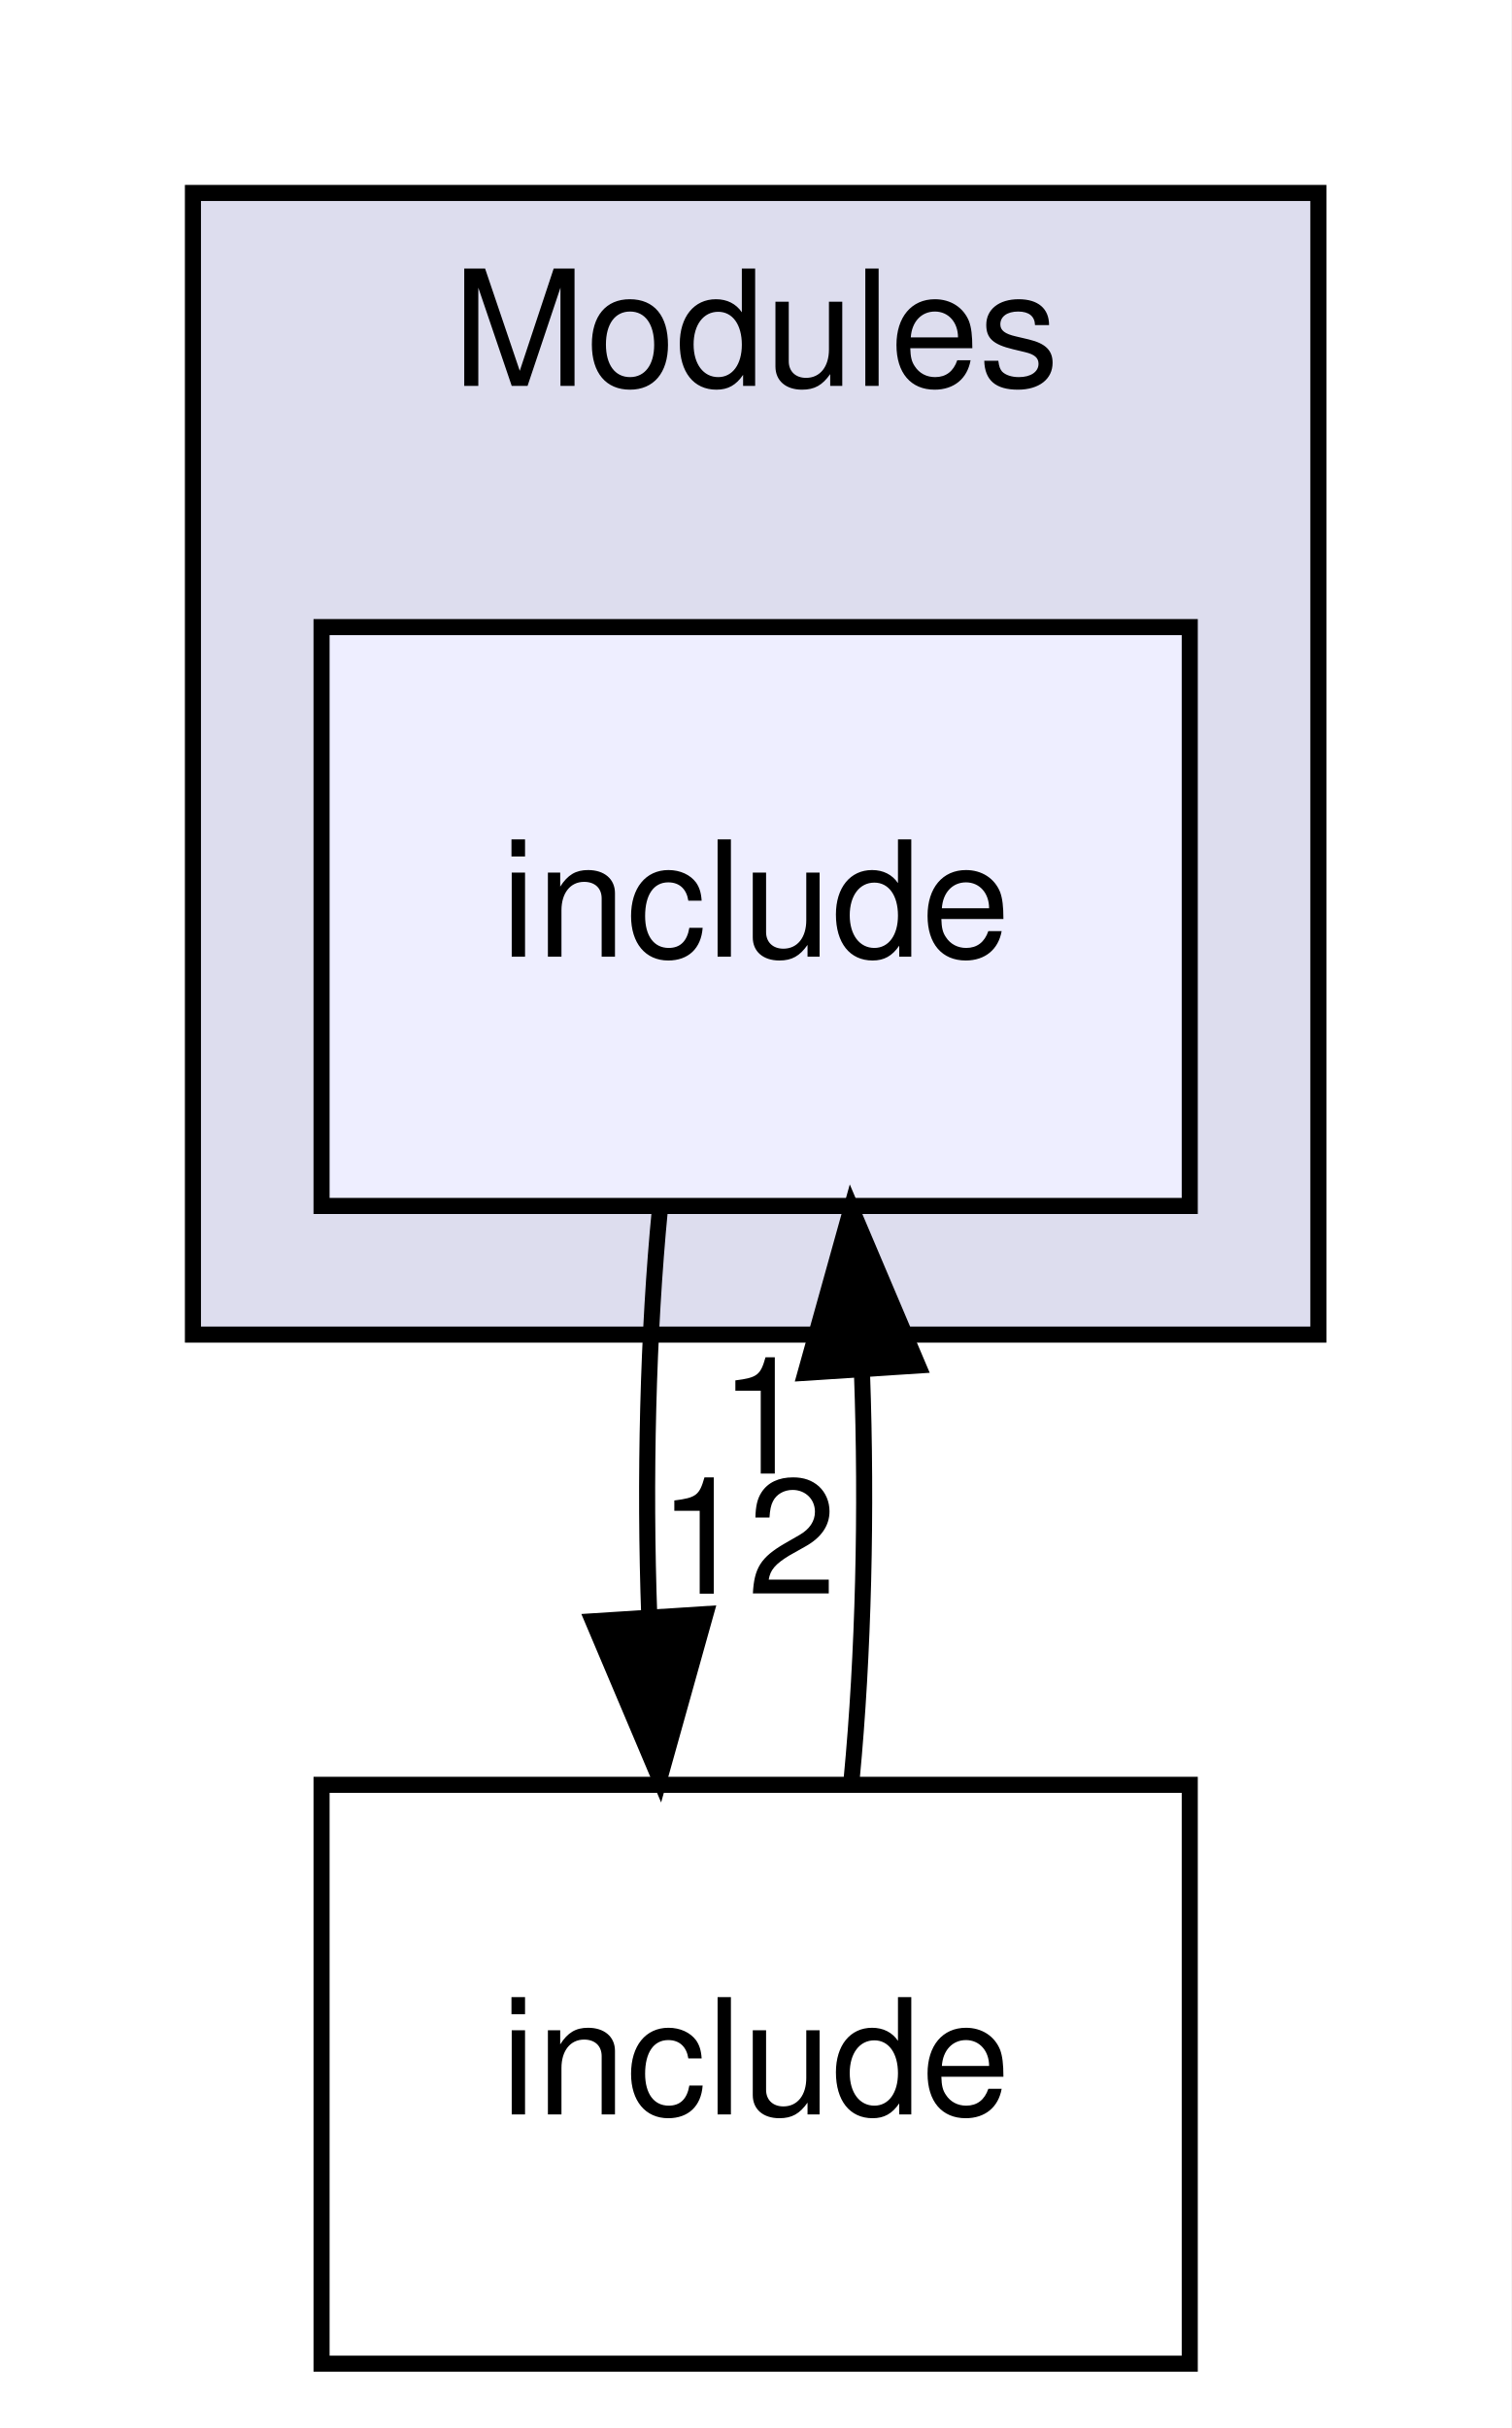
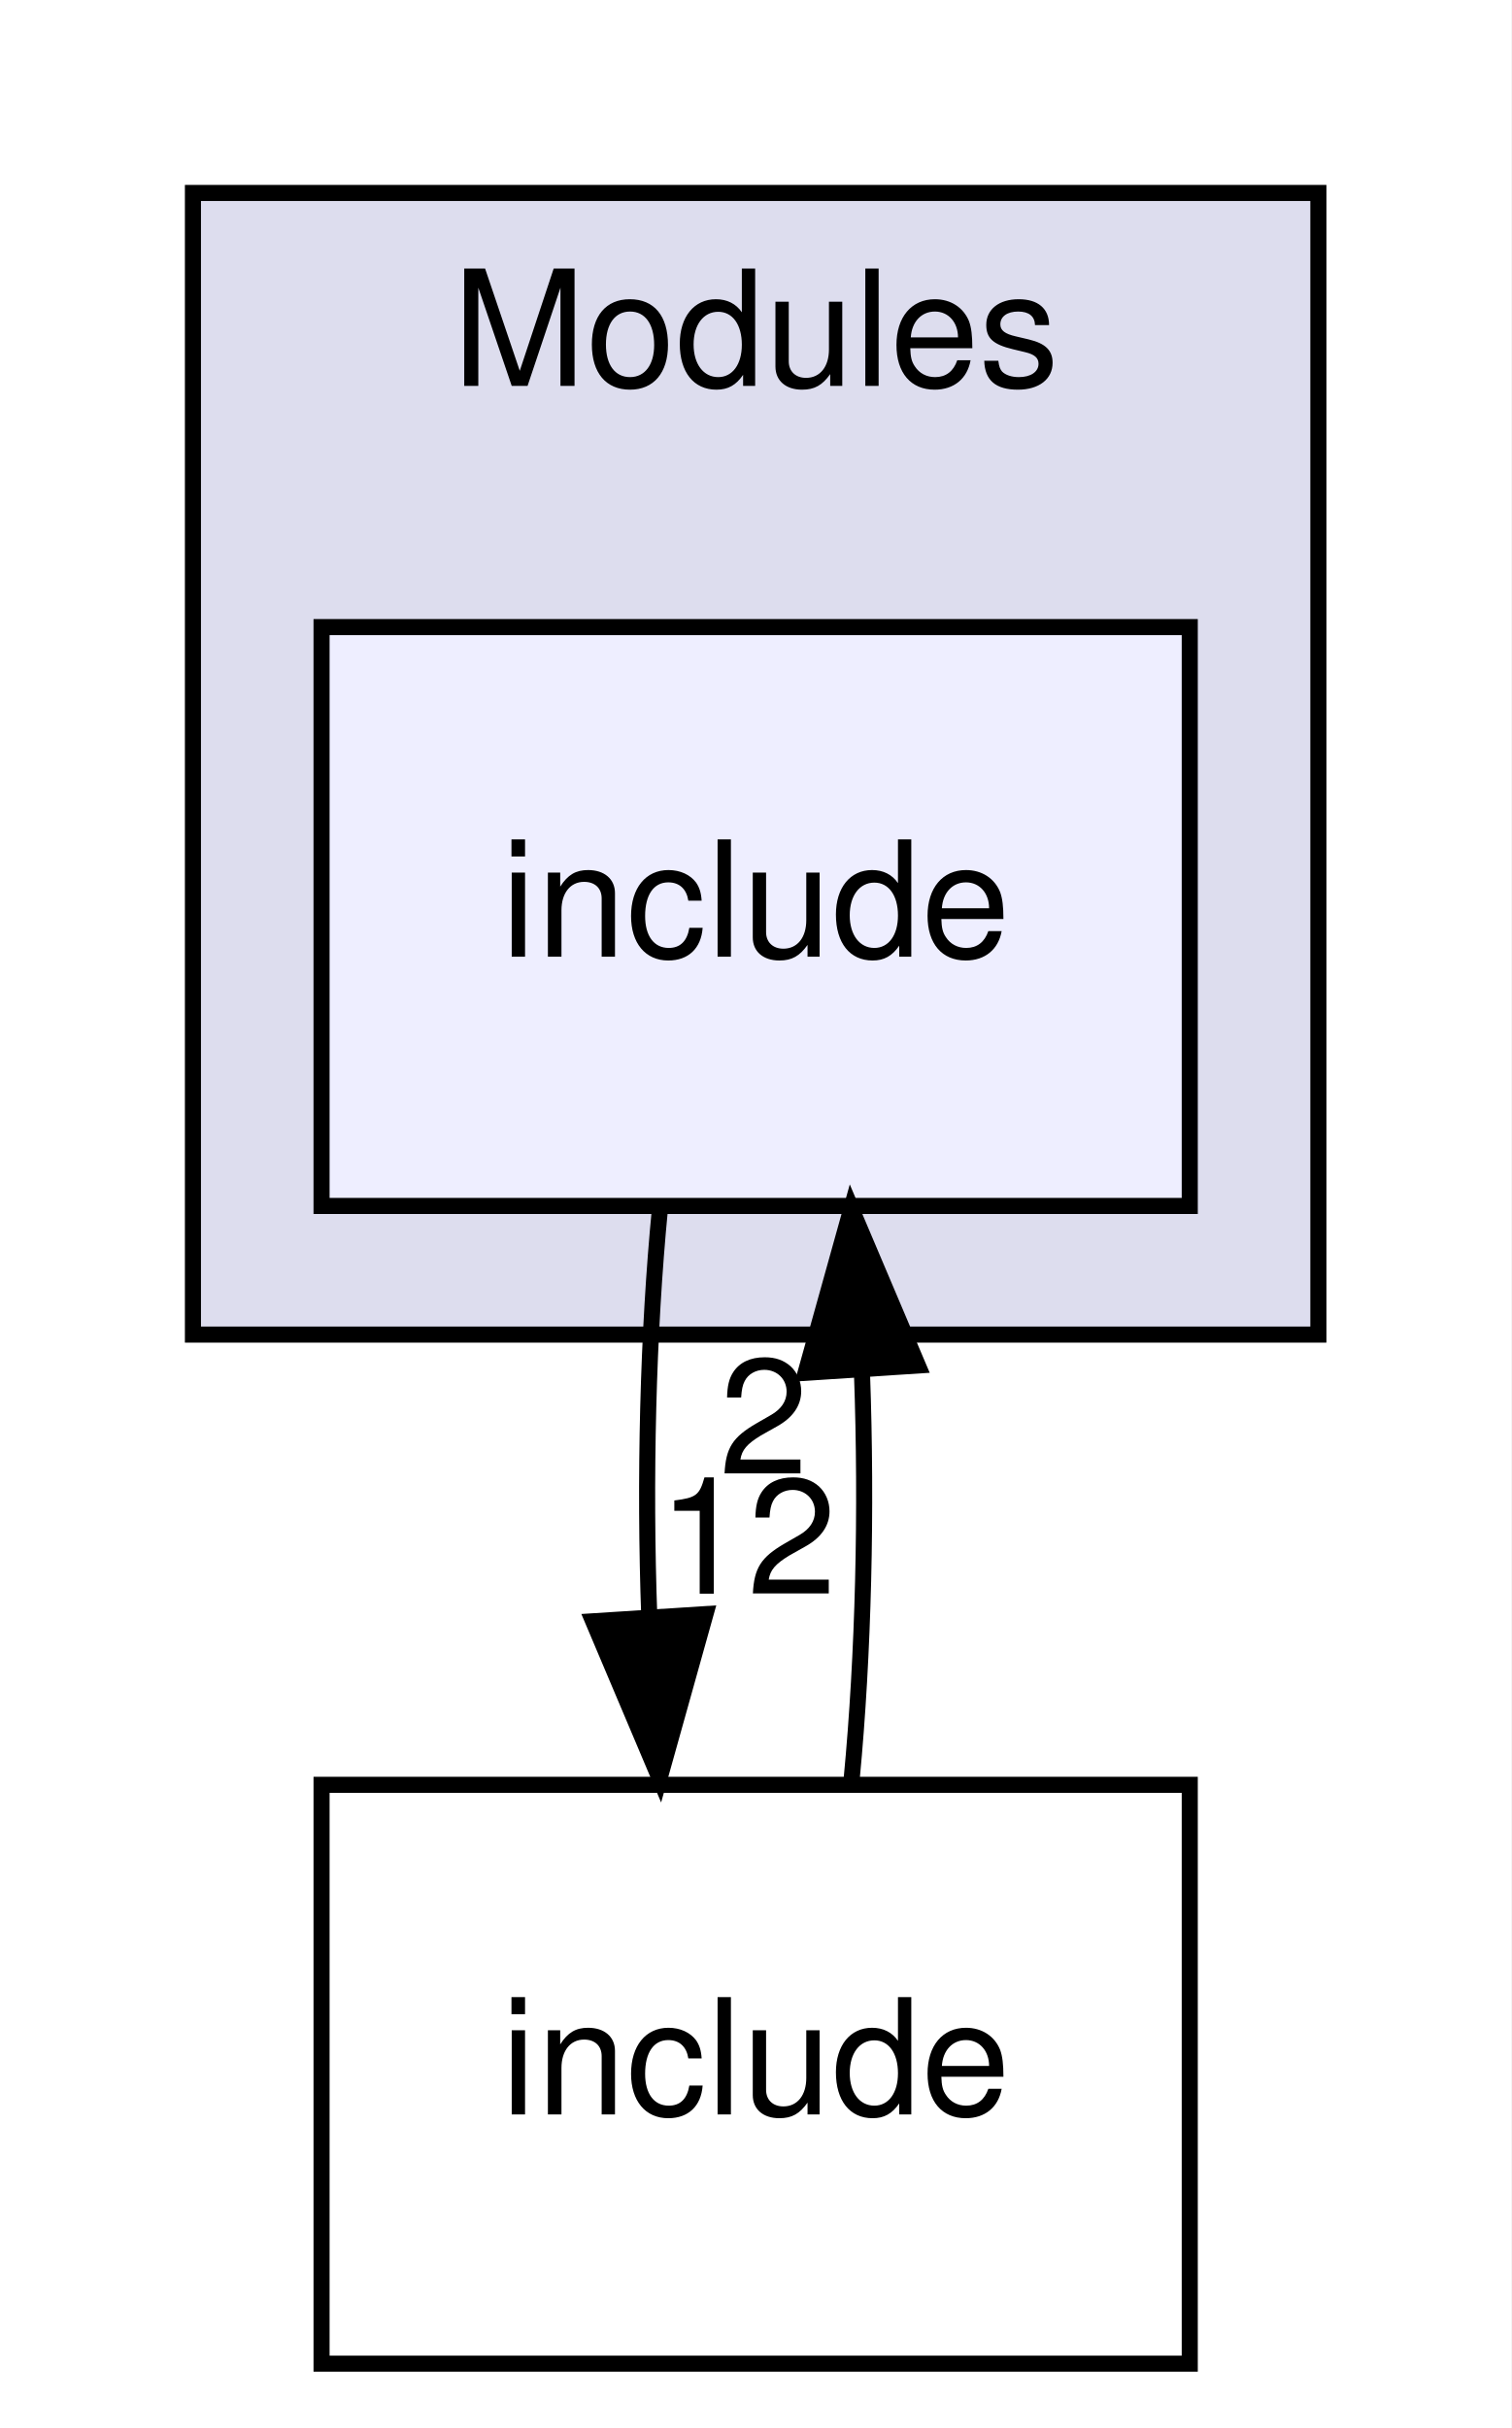
<svg xmlns="http://www.w3.org/2000/svg" xmlns:xlink="http://www.w3.org/1999/xlink" width="94pt" height="151pt" viewBox="0.00 0.00 94.00 151.00">
  <g id="graph0" class="graph" transform="scale(1 1) rotate(0) translate(4 147)">
    <polygon fill="#ffffff" stroke="transparent" points="-4,4 -4,-147 90,-147 90,4 -4,4" />
    <g id="clust1" class="cluster">
      <g id="a_clust1">
        <a xlink:href="dir_f2541a3b18981391fa76fac5599e978a.html" target="_top" xlink:title="Modules">
          <polygon fill="#ddddee" stroke="#000000" points="8,-64 8,-135 78,-135 78,-64 8,-64" />
          <text text-anchor="middle" x="43" y="-123" font-family="Helvetica,sans-Serif" font-size="10.00" fill="#000000">Modules</text>
        </a>
      </g>
    </g>
    <g id="node1" class="node">
      <g id="a_node1">
        <a xlink:href="dir_b74252328106591dfb0d36463b609fd4.html" target="_top" xlink:title="include">
          <polygon fill="#eeeeff" stroke="#000000" points="70,-108 16,-108 16,-72 70,-72 70,-108" />
          <text text-anchor="middle" x="43" y="-87.5" font-family="Helvetica,sans-Serif" font-size="10.00" fill="#000000">include</text>
        </a>
      </g>
    </g>
    <g id="node2" class="node">
      <g id="a_node2">
        <a xlink:href="dir_d44c64559bbebec7f509842c48db8b23.html" target="_top" xlink:title="include">
          <polygon fill="none" stroke="#000000" points="70,-36 16,-36 16,0 70,0 70,-36" />
          <text text-anchor="middle" x="43" y="-15.5" font-family="Helvetica,sans-Serif" font-size="10.00" fill="#000000">include</text>
        </a>
      </g>
    </g>
    <g id="edge2" class="edge">
      <path fill="none" stroke="#000000" d="M37.048,-71.831C36.297,-64.131 36.076,-54.974 36.385,-46.417" />
      <polygon fill="#000000" stroke="#000000" points="39.879,-46.616 37.024,-36.413 32.894,-46.17 39.879,-46.616" />
      <g id="a_edge2-headlabel">
        <a xlink:href="dir_000016_000014.html" target="_top" xlink:title="12">
          <text text-anchor="middle" x="42.484" y="-47.884" font-family="Helvetica,sans-Serif" font-size="10.00" fill="#000000">12</text>
        </a>
      </g>
    </g>
    <g id="edge1" class="edge">
      <path fill="none" stroke="#000000" d="M48.976,-36.413C49.707,-44.059 49.92,-53.108 49.615,-61.573" />
      <polygon fill="#000000" stroke="#000000" points="46.105,-61.626 48.952,-71.831 53.09,-62.078 46.105,-61.626" />
      <g id="a_edge1-headlabel">
-         <a xlink:href="dir_000014_000016.html" target="_top" xlink:title="1">
-           <text text-anchor="middle" x="43.503" y="-55.356" font-family="Helvetica,sans-Serif" font-size="10.00" fill="#000000">1</text>
+         <a xlink:href="dir_000014_000016.html" target="_top" xlink:title="2">
+           <text text-anchor="middle" x="43.503" y="-55.356" font-family="Helvetica,sans-Serif" font-size="10.00" fill="#000000">2</text>
        </a>
      </g>
    </g>
  </g>
</svg>
